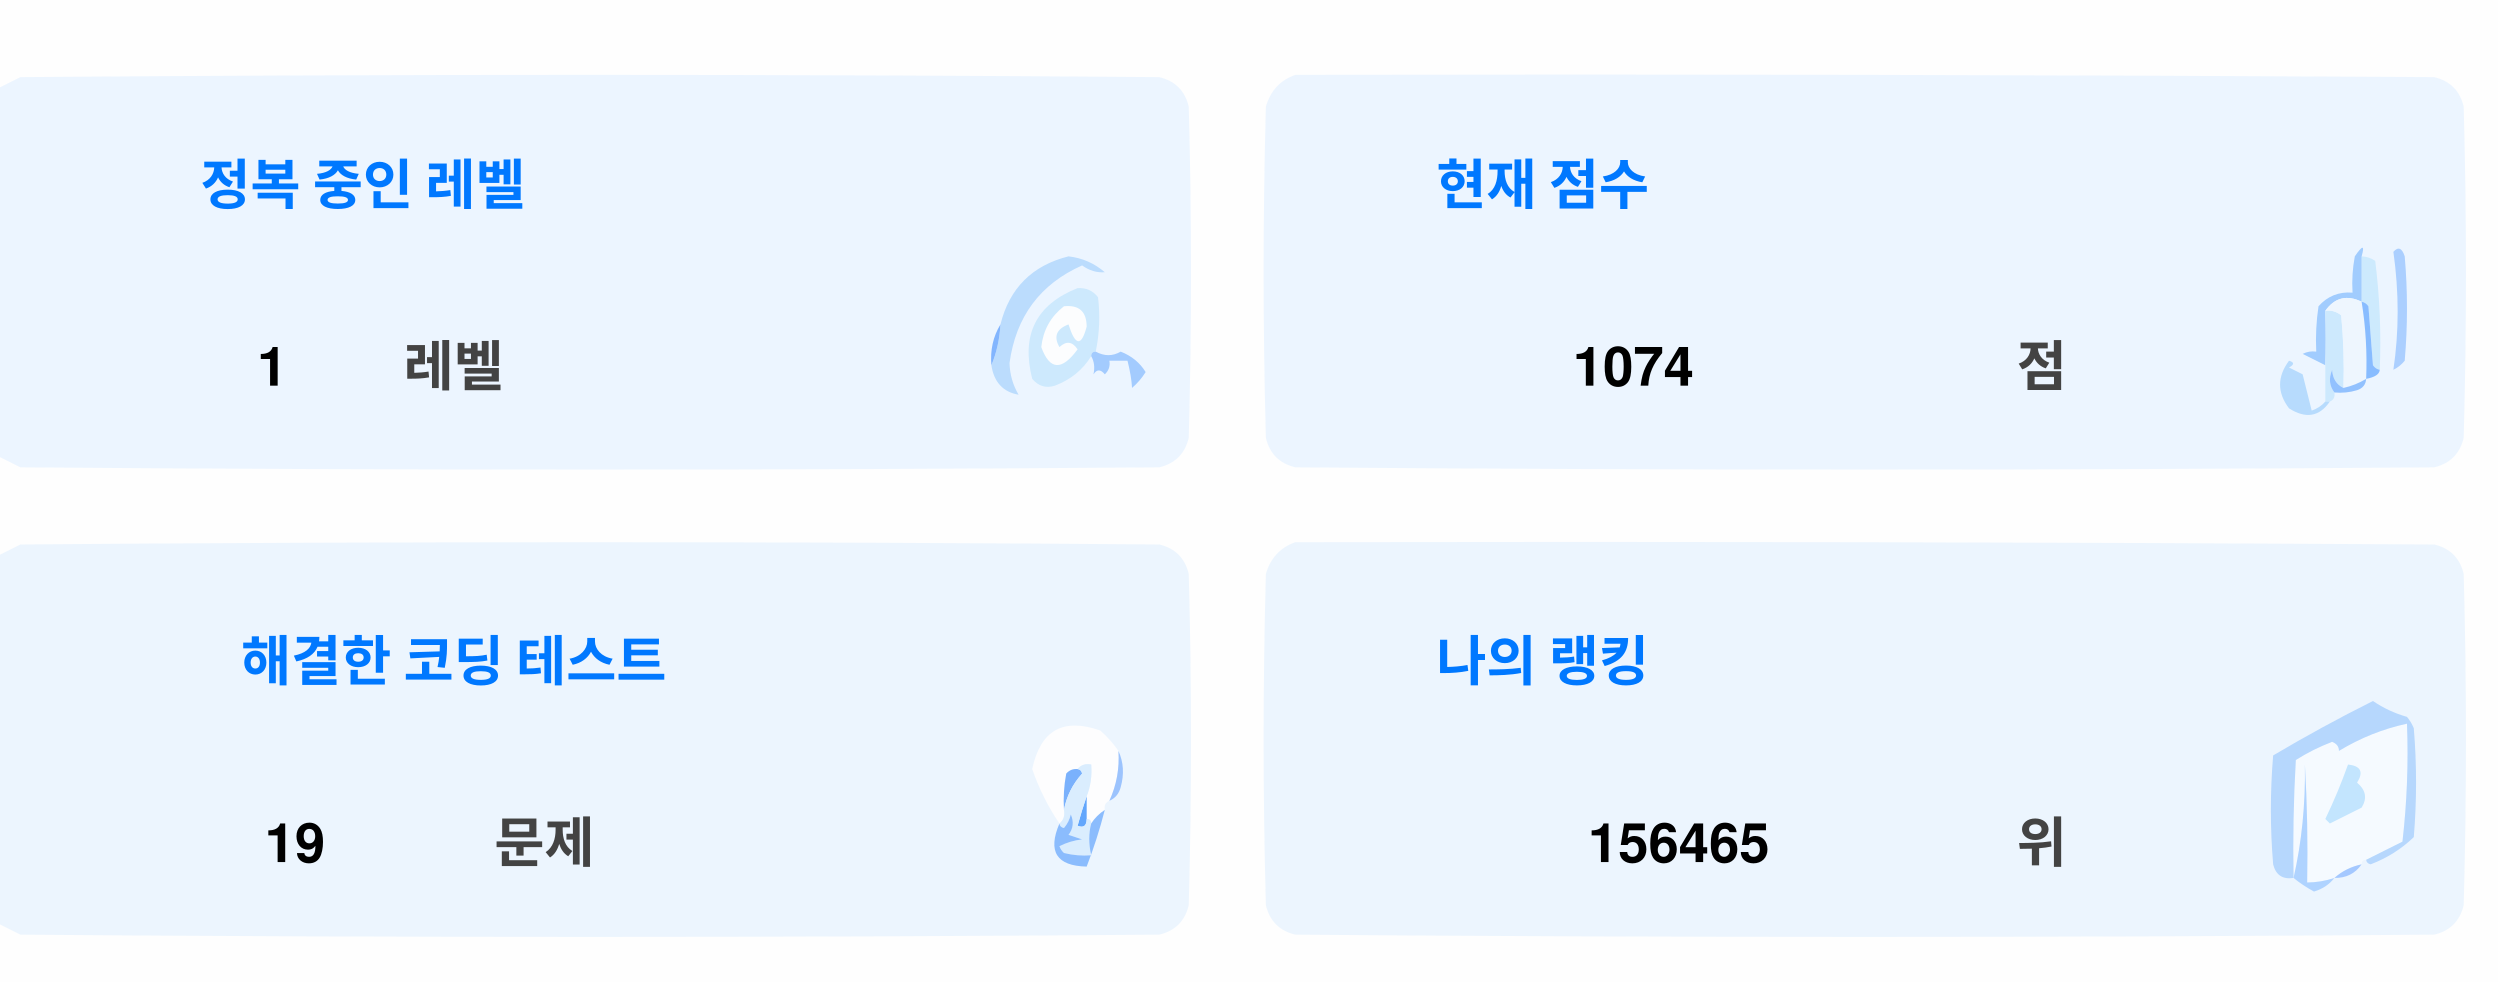
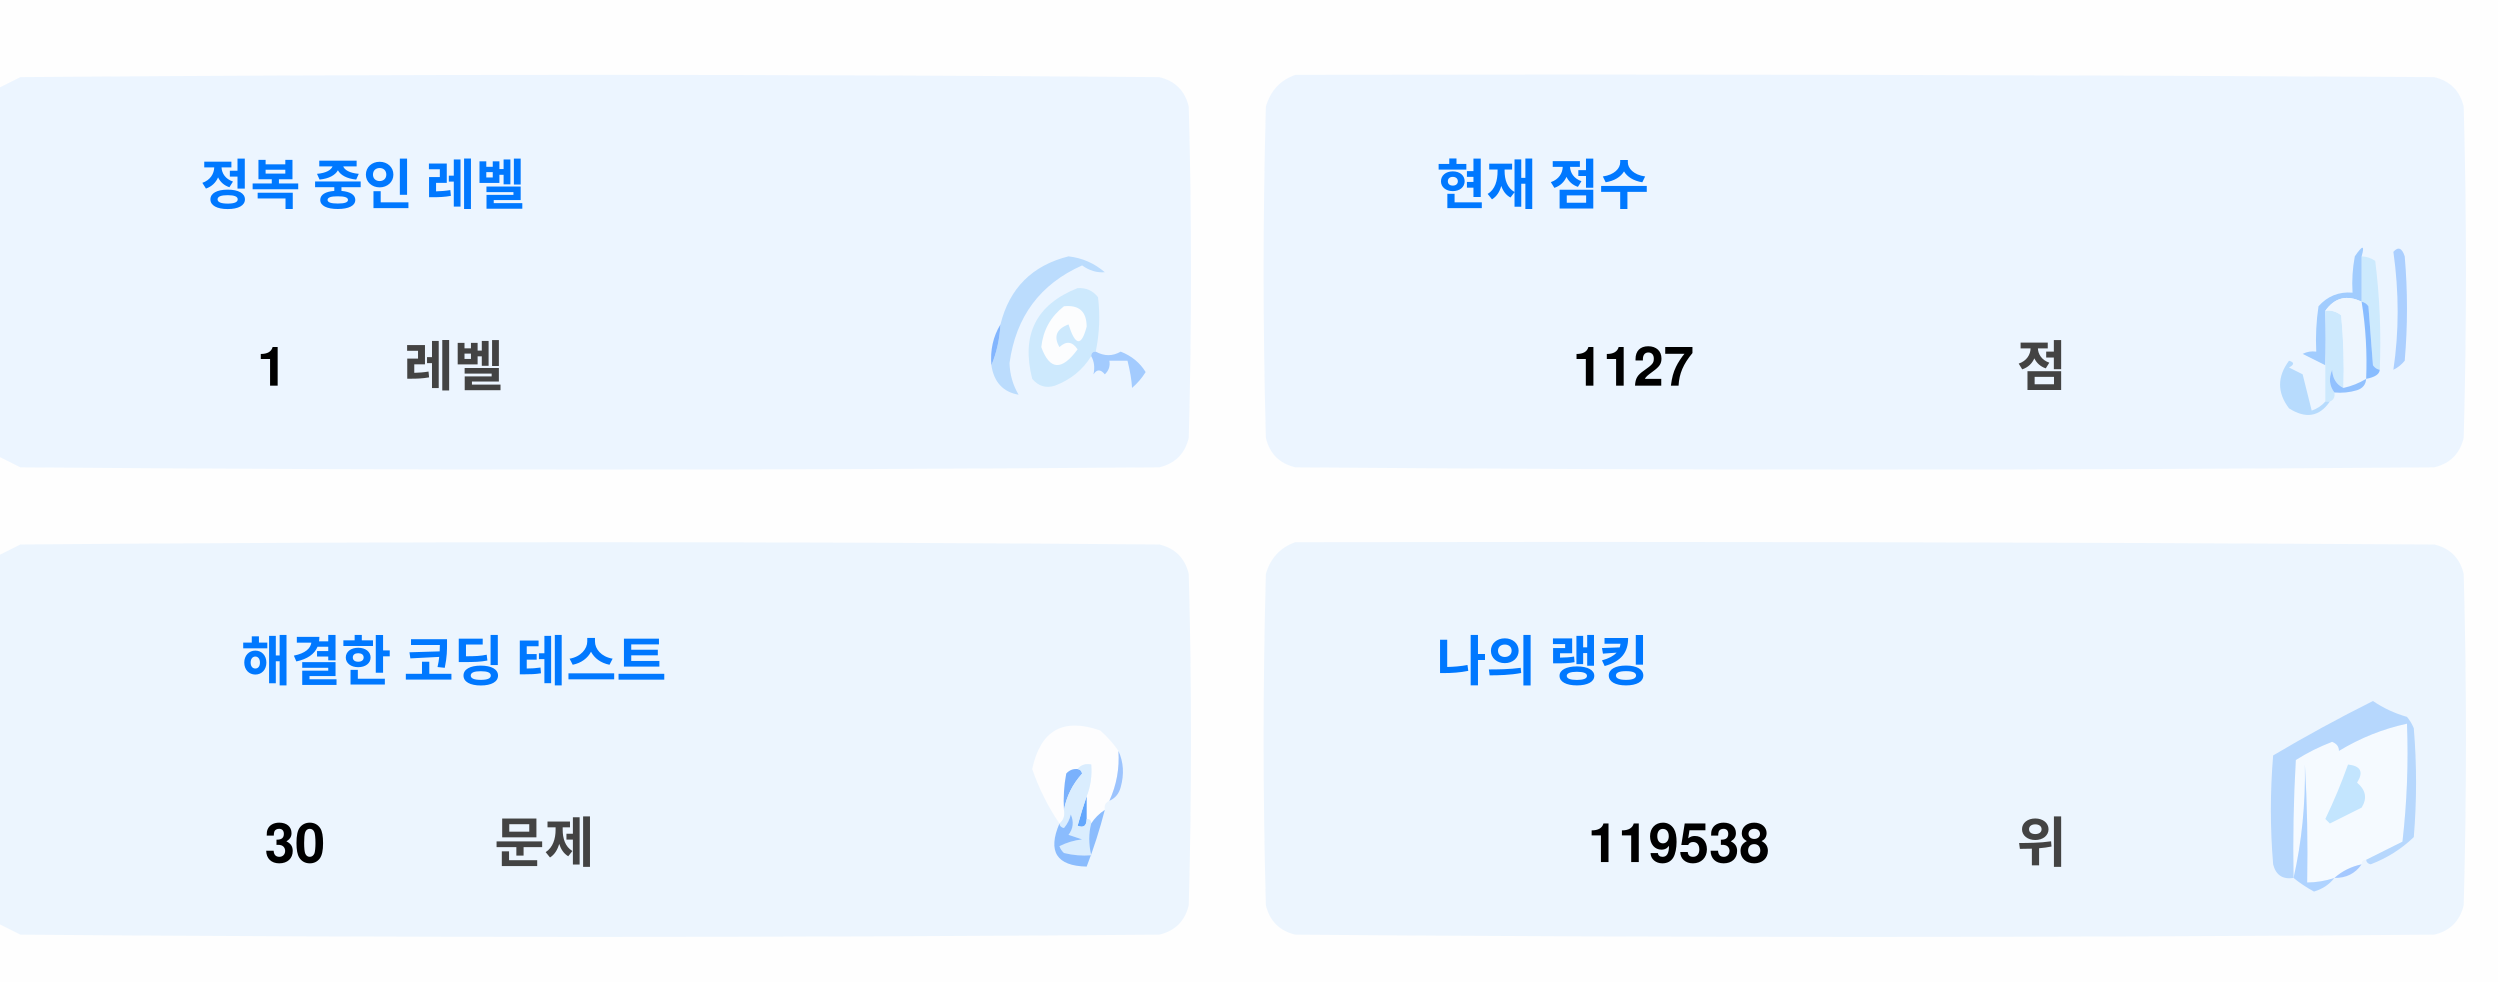
<svg xmlns="http://www.w3.org/2000/svg" version="1.1" width="551px" height="217px" style="shape-rendering:geometricPrecision; text-rendering:geometricPrecision; image-rendering:optimizeQuality; fill-rule:evenodd; clip-rule:evenodd">
  <style>.title {fill: #434343;font-size: 1rem;line-height: 1.5rem;font-weight: bold;font-family: -apple-system, BlinkMacSystemFont, Segoe UI, Helvetica, Arial, sans-serif, Apple Color Emoji, Segoe UI Emoji;}.desc {fill: #434343;font-size: 2.5rem;font-weight: bold;line-height: 1.5rem;font-family: -apple-system, BlinkMacSystemFont, Segoe UI, Helvetica, Arial, sans-serif, Apple Color Emoji, Segoe UI Emoji;}.desc-2 {fill: #434343;font-size: 1rem;font-weight: bold;line-height: 1.5rem;font-family: -apple-system, BlinkMacSystemFont, Segoe UI, Helvetica, Arial, sans-serif, Apple Color Emoji, Segoe UI Emoji;}.text, .desc {animation: twinkling 4s ease-in-out infinite;}@keyframes twinkling {40% { opacity: 1; }50% { opacity: 0.5; }60% { opacity: 1; }70% { opacity: 0.5; }80% { opacity: 1; }}</style>
  <g>
    <path style="opacity:1" fill="#fefefe" d="M -0.5,-0.5 C 183.167,-0.5 366.833,-0.5 550.5,-0.5C 550.5,71.833 550.5,144.167 550.5,216.5C 366.833,216.5 183.167,216.5 -0.5,216.5C -0.5,212.167 -0.5,207.833 -0.5,203.5C 1.14,204.32 2.807,205.153 4.5,206C 88.167,206.667 171.833,206.667 255.5,206C 259,205.167 261.167,203 262,199.5C 262.667,175.167 262.667,150.833 262,126.5C 261.167,123 259,120.833 255.5,120C 171.833,119.333 88.167,119.333 4.5,120C 2.807,120.847 1.14,121.68 -0.5,122.5C -0.5,115.167 -0.5,107.833 -0.5,100.5C 1.14,101.32 2.807,102.153 4.5,103C 88.167,103.667 171.833,103.667 255.5,103C 259,102.167 261.167,100 262,96.5C 262.667,72.167 262.667,47.833 262,23.5C 261.167,20 259,17.833 255.5,17C 171.833,16.333 88.167,16.333 4.5,17C 2.807,17.847 1.14,18.68 -0.5,19.5C -0.5,12.833 -0.5,6.167 -0.5,-0.5 Z" />
  </g>
  <g>
    <path style="opacity:1" fill="#ecf5ff" d="M -0.5,100.5 C -0.5,73.5 -0.5,46.5 -0.5,19.5C 1.14,18.68 2.807,17.847 4.5,17C 88.167,16.333 171.833,16.333 255.5,17C 259,17.833 261.167,20 262,23.5C 262.667,47.833 262.667,72.167 262,96.5C 261.167,100 259,102.167 255.5,103C 171.833,103.667 88.167,103.667 4.5,103C 2.807,102.153 1.14,101.32 -0.5,100.5 Z" />
  </g>
  <g>
    <path style="opacity:1" fill="#ecf5ff" d="M 285.5,16.5 C 369.167,16.333 452.834,16.5 536.5,17C 540,17.833 542.167,20 543,23.5C 543.667,47.833 543.667,72.167 543,96.5C 542.167,100 540,102.167 536.5,103C 452.833,103.667 369.167,103.667 285.5,103C 282,102.167 279.833,100 279,96.5C 278.333,72.167 278.333,47.833 279,23.5C 280.018,19.985 282.185,17.652 285.5,16.5 Z" />
  </g>
  <g>
    <path style="opacity:1" fill="#cdeafd" d="M 520.5,56.5 C 521.583,56.539 522.583,56.873 523.5,57.5C 524.498,65.472 524.831,73.472 524.5,81.5C 523.883,81.389 523.383,81.056 523,80.5C 522.667,76.167 522.333,71.833 522,67.5C 521.617,66.944 521.117,66.611 520.5,66.5C 520.5,63.167 520.5,59.833 520.5,56.5 Z" />
  </g>
  <g>
    <path style="opacity:1" fill="#abcfff" d="M 527.5,55.5 C 528.566,54.308 529.399,54.641 530,56.5C 530.667,64.167 530.667,71.833 530,79.5C 529.311,80.357 528.478,81.023 527.5,81.5C 528.758,73.08 528.758,64.414 527.5,55.5 Z" />
  </g>
  <g>
    <path style="opacity:1" fill="#bbdcfd" d="M 218.5,80.5 C 219.657,77.727 220.324,74.727 220.5,71.5C 222.49,63.51 227.49,58.51 235.5,56.5C 238.528,56.847 241.194,58.014 243.5,60C 241.744,60.141 240.078,59.641 238.5,58.5C 229.247,62.607 223.914,69.773 222.5,80C 222.565,82.526 223.232,84.859 224.5,87C 221.07,86.397 219.07,84.231 218.5,80.5 Z" />
  </g>
  <g>
    <path style="opacity:1" fill="#cde9fd" d="M 241.5,77.5 C 240.833,77.5 240.5,77.833 240.5,78.5C 238.628,81.529 235.961,83.695 232.5,85C 230.536,85.624 228.869,85.124 227.5,83.5C 225.021,73.791 228.354,67.124 237.5,63.5C 239.374,63.39 240.874,64.056 242,65.5C 242.497,69.524 242.331,73.524 241.5,77.5 Z" />
  </g>
  <g>
    <path style="opacity:1" fill="#fcfdfe" d="M 234.5,67.5 C 237.826,67.162 239.493,68.662 239.5,72C 238.334,76.434 237,76.267 235.5,71.5C 232.832,72.515 232.166,74.182 233.5,76.5C 235.017,75.089 236.351,75.256 237.5,77C 234.006,81.771 231.34,81.605 229.5,76.5C 229.904,72.771 231.571,69.771 234.5,67.5 Z" />
  </g>
  <g>
    <path style="opacity:1" fill="#a1ccfe" d="M 520.5,56.5 C 520.5,59.833 520.5,63.167 520.5,66.5C 517.238,64.922 514.572,65.589 512.5,68.5C 512.617,72.81 512.617,76.81 512.5,80.5C 510.86,79.68 509.193,78.847 507.5,78C 508.448,77.517 509.448,77.35 510.5,77.5C 510.335,74.15 510.502,70.817 511,67.5C 512.995,65.253 515.495,64.253 518.5,64.5C 518.336,61.813 518.503,59.146 519,56.5C 520.731,53.969 521.231,53.969 520.5,56.5 Z" />
  </g>
  <g>
    <path style="opacity:1" fill="#cde9fd" d="M 512.5,68.5 C 513.822,68.33 514.989,68.663 516,69.5C 516.499,74.823 516.666,80.156 516.5,85.5C 514.955,84.77 514.122,83.437 514,81.5C 513.22,83.387 513.387,85.054 514.5,86.5C 514.672,87.492 514.338,88.158 513.5,88.5C 513.167,88.5 512.833,88.5 512.5,88.5C 512.5,85.833 512.5,83.167 512.5,80.5C 512.617,76.81 512.617,72.81 512.5,68.5 Z" />
  </g>
  <g>
    <path style="opacity:1" fill="#eef6fe" d="M 520.5,66.5 C 521.407,72.106 521.74,77.773 521.5,83.5C 519.95,84.441 518.284,85.108 516.5,85.5C 516.666,80.156 516.499,74.823 516,69.5C 514.989,68.663 513.822,68.33 512.5,68.5C 514.572,65.589 517.238,64.922 520.5,66.5 Z" />
  </g>
  <g>
    <path style="opacity:1" fill="#88bcff" d="M 520.5,66.5 C 521.117,66.611 521.617,66.944 522,67.5C 522.333,71.833 522.667,76.167 523,80.5C 523.383,81.056 523.883,81.389 524.5,81.5C 524.445,82.469 523.445,83.136 521.5,83.5C 521.74,77.773 521.407,72.106 520.5,66.5 Z" />
  </g>
  <g>
    <path style="opacity:1" fill="#82b5fe" d="M 220.5,71.5 C 220.324,74.727 219.657,77.727 218.5,80.5C 218.215,77.171 218.882,74.171 220.5,71.5 Z" />
  </g>
  <g>
    <path style="opacity:1" fill="#a3cbfe" d="M 240.5,78.5 C 240.5,77.833 240.833,77.5 241.5,77.5C 243.391,78.536 245.224,78.536 247,77.5C 249.391,78.429 251.225,79.929 252.5,82C 251.681,83.319 250.681,84.486 249.5,85.5C 249.409,83.777 249.075,81.777 248.5,79.5C 247.167,79.5 245.833,79.5 244.5,79.5C 244.719,80.675 244.386,81.675 243.5,82.5C 242.575,81.359 241.741,81.359 241,82.5C 241.331,80.981 241.164,79.648 240.5,78.5 Z" />
  </g>
  <g>
    <path style="opacity:1" fill="#b7dbfd" d="M 512.5,88.5 C 512.833,88.5 513.167,88.5 513.5,88.5C 511.199,91.857 508.199,92.357 504.5,90C 501.872,86.535 501.872,83.035 504.5,79.5C 505.696,79.846 505.696,80.346 504.5,81C 505.5,81.5 506.5,82 507.5,82.5C 508.167,85.167 508.833,87.833 509.5,90.5C 510.739,90.058 511.739,89.391 512.5,88.5 Z" />
  </g>
  <g>
    <path style="opacity:1" fill="#92c1fe" d="M 516.5,85.5 C 518.284,85.108 519.95,84.441 521.5,83.5C 521.423,84.75 520.756,85.583 519.5,86C 517.866,86.493 516.199,86.66 514.5,86.5C 513.387,85.054 513.22,83.387 514,81.5C 514.122,83.437 514.955,84.77 516.5,85.5 Z" />
  </g>
  <g>
    <path style="opacity:1" fill="#ecf5fe" d="M -0.5,203.5 C -0.5,176.5 -0.5,149.5 -0.5,122.5C 1.14,121.68 2.807,120.847 4.5,120C 88.167,119.333 171.833,119.333 255.5,120C 259,120.833 261.167,123 262,126.5C 262.667,150.833 262.667,175.167 262,199.5C 261.167,203 259,205.167 255.5,206C 171.833,206.667 88.167,206.667 4.5,206C 2.807,205.153 1.14,204.32 -0.5,203.5 Z" />
  </g>
  <g>
    <path style="opacity:1" fill="#ecf5fe" d="M 285.5,119.5 C 369.167,119.333 452.834,119.5 536.5,120C 540,120.833 542.167,123 543,126.5C 543.667,150.833 543.667,175.167 543,199.5C 542.167,203 540,205.167 536.5,206C 452.833,206.667 369.167,206.667 285.5,206C 282,205.167 279.833,203 279,199.5C 278.333,175.167 278.333,150.833 279,126.5C 280.018,122.985 282.185,120.652 285.5,119.5 Z" />
  </g>
  <g>
    <path style="opacity:1" fill="#fdfdfe" d="M 246.5,165.5 C 246.758,169.367 246.092,173.034 244.5,176.5C 243.662,176.842 243.328,177.508 243.5,178.5C 242.272,179.306 241.272,180.306 240.5,181.5C 240.5,180.833 240.167,180.5 239.5,180.5C 239.5,178.833 239.5,177.167 239.5,175.5C 240.369,173.283 240.702,170.95 240.5,168.5C 239.209,168.263 238.209,168.596 237.5,169.5C 236.504,169.414 235.671,169.748 235,170.5C 234.503,173.146 234.336,175.813 234.5,178.5C 234.737,179.791 234.404,180.791 233.5,181.5C 230.986,177.806 228.986,173.806 227.5,169.5C 229.309,160.957 234.309,158.124 242.5,161C 244.07,162.397 245.404,163.897 246.5,165.5 Z" />
  </g>
  <g>
    <path style="opacity:1" fill="#f5faff" d="M 521.5,189.5 C 520.833,189.5 520.5,189.833 520.5,190.5C 518.181,190.992 516.181,191.992 514.5,193.5C 512.565,194.15 510.565,194.483 508.5,194.5C 508.666,185.827 508.5,177.16 508,168.5C 508.141,177.227 507.308,185.56 505.5,193.5C 505.334,184.827 505.5,176.16 506,167.5C 508.527,165.903 511.194,164.57 514,163.5C 515.011,163.892 515.511,164.559 515.5,165.5C 520.21,162.641 525.21,160.641 530.5,159.5C 530.831,168.192 530.498,176.859 529.5,185.5C 526.807,186.847 524.14,188.18 521.5,189.5 Z" />
  </g>
  <g>
    <path style="opacity:1" fill="#b6d7fd" d="M 521.5,189.5 C 524.14,188.18 526.807,186.847 529.5,185.5C 530.498,176.859 530.831,168.192 530.5,159.5C 525.21,160.641 520.21,162.641 515.5,165.5C 515.511,164.559 515.011,163.892 514,163.5C 511.194,164.57 508.527,165.903 506,167.5C 505.5,176.16 505.334,184.827 505.5,193.5C 503.089,193.863 501.589,192.863 501,190.5C 500.333,182.5 500.333,174.5 501,166.5C 508.173,162.246 515.507,158.246 523,154.5C 525.304,156.068 527.804,157.235 530.5,158C 531.126,158.75 531.626,159.584 532,160.5C 532.667,168.5 532.667,176.5 532,184.5C 529.292,187.111 526.125,189.111 522.5,190.5C 521.893,190.376 521.56,190.043 521.5,189.5 Z" />
  </g>
  <g>
    <path style="opacity:1" fill="#c3e5fe" d="M 517.5,168.5 C 520.317,168.801 520.984,170.134 519.5,172.5C 521.439,174.122 521.772,175.956 520.5,178C 518.167,179.167 515.833,180.333 513.5,181.5C 513.167,181.167 512.833,180.833 512.5,180.5C 514.414,176.515 516.081,172.515 517.5,168.5 Z" />
  </g>
  <g>
    <path style="opacity:1" fill="#7ab1fc" d="M 237.5,169.5 C 238.043,169.56 238.376,169.893 238.5,170.5C 236.395,172.836 235.062,175.503 234.5,178.5C 234.336,175.813 234.503,173.146 235,170.5C 235.671,169.748 236.504,169.414 237.5,169.5 Z" />
  </g>
  <g>
    <path style="opacity:1" fill="#afd3ff" d="M 514.5,193.5 C 513.378,194.947 511.878,195.947 510,196.5C 508.348,195.601 506.848,194.601 505.5,193.5C 507.308,185.56 508.141,177.227 508,168.5C 508.5,177.16 508.666,185.827 508.5,194.5C 510.565,194.483 512.565,194.15 514.5,193.5 Z" />
  </g>
  <g>
    <path style="opacity:1" fill="#9cc3fd" d="M 246.5,165.5 C 247.634,167.966 247.801,170.633 247,173.5C 246.623,174.942 245.79,175.942 244.5,176.5C 246.092,173.034 246.758,169.367 246.5,165.5 Z" />
  </g>
  <g>
    <path style="opacity:1" fill="#62a6fc" d="M 239.5,175.5 C 239.5,177.167 239.5,178.833 239.5,180.5C 239.483,182.028 238.816,182.528 237.5,182C 238.117,179.723 238.784,177.556 239.5,175.5 Z" />
  </g>
  <g>
    <path style="opacity:1" fill="#daedfe" d="M 237.5,169.5 C 238.209,168.596 239.209,168.263 240.5,168.5C 240.702,170.95 240.369,173.283 239.5,175.5C 238.784,177.556 238.117,179.723 237.5,182C 238.816,182.528 239.483,182.028 239.5,180.5C 240.167,180.5 240.5,180.833 240.5,181.5C 239.918,183.669 239.918,186.002 240.5,188.5C 238.473,188.662 236.473,188.495 234.5,188C 234.043,187.586 233.709,187.086 233.5,186.5C 235.078,185.702 236.744,185.202 238.5,185C 237.5,184.667 236.5,184.333 235.5,184C 236.554,182.612 236.72,181.112 236,179.5C 235.751,180.624 235.251,181.624 234.5,182.5C 233.893,182.376 233.56,182.043 233.5,181.5C 234.404,180.791 234.737,179.791 234.5,178.5C 235.062,175.503 236.395,172.836 238.5,170.5C 238.376,169.893 238.043,169.56 237.5,169.5 Z" />
  </g>
  <g>
    <path style="opacity:1" fill="#8bbcfd" d="M 243.5,178.5 C 242.395,182.803 241.062,186.969 239.5,191C 232.857,190.847 230.857,187.68 233.5,181.5C 233.56,182.043 233.893,182.376 234.5,182.5C 235.251,181.624 235.751,180.624 236,179.5C 236.72,181.112 236.554,182.612 235.5,184C 236.5,184.333 237.5,184.667 238.5,185C 236.744,185.202 235.078,185.702 233.5,186.5C 233.709,187.086 234.043,187.586 234.5,188C 236.473,188.495 238.473,188.662 240.5,188.5C 239.918,186.002 239.918,183.669 240.5,181.5C 241.272,180.306 242.272,179.306 243.5,178.5 Z" />
  </g>
  <g>
    <path style="opacity:1" fill="#a4c8ff" d="M 520.5,190.5 C 519.089,192.539 517.089,193.539 514.5,193.5C 516.181,191.992 518.181,190.992 520.5,190.5 Z" />
  </g>
  <text text-anchor="middle" x="80" y="45" class="title" style="fill:#0078ff;" stroke="#none" stroke-width="1">정복 중인 레벨</text>
  <text text-anchor="middle" x="60" y="85" class="desc" style="fill:#000000;" stroke="#none" stroke-width="1">1</text>
  <text text-anchor="middle" x="100" y="85" class="desc-2" style="fill:#434343;" stroke="#none" stroke-width="1">레벨</text>
  <text text-anchor="middle" x="340" y="45" class="title" style="fill:#0078ff;" stroke="#none" stroke-width="1">현재 점수</text>
-   <text text-anchor="middle" x="360" y="85" class="desc" style="fill:#000000;" stroke="#none" stroke-width="1">1074</text>
+   <text text-anchor="middle" x="360" y="85" class="desc" style="fill:#000000;" stroke="#none" stroke-width="1">1127</text>
  <text text-anchor="middle" x="450" y="85" class="desc-2" style="fill:#434343;" stroke="#none" stroke-width="1">점</text>
  <text text-anchor="middle" x="100" y="150" class="title" style="fill:#0078ff;" stroke="#none" stroke-width="1">해결한 코딩 테스트</text>
-   <text text-anchor="middle" x="65" y="190" class="desc" style="fill:#000000;" stroke="#none" stroke-width="1">19</text>
+   <text text-anchor="middle" x="65" y="190" class="desc" style="fill:#000000;" stroke="#none" stroke-width="1">30</text>
  <text text-anchor="middle" x="120" y="190" class="desc-2" style="fill:#434343;" stroke="#none" stroke-width="1">문제</text>
  <text text-anchor="middle" x="340" y="150" class="title" style="fill:#0078ff;" stroke="#none" stroke-width="1">나의 랭킹</text>
-   <text text-anchor="middle" x="370" y="190" class="desc" style="fill:#000000;" stroke="#none" stroke-width="1">156465</text>
+   <text text-anchor="middle" x="370" y="190" class="desc" style="fill:#000000;" stroke="#none" stroke-width="1">119538</text>
  <text text-anchor="middle" x="450" y="190" class="desc-2" style="fill:#434343;" stroke="#none" stroke-width="1">위</text>
</svg>
